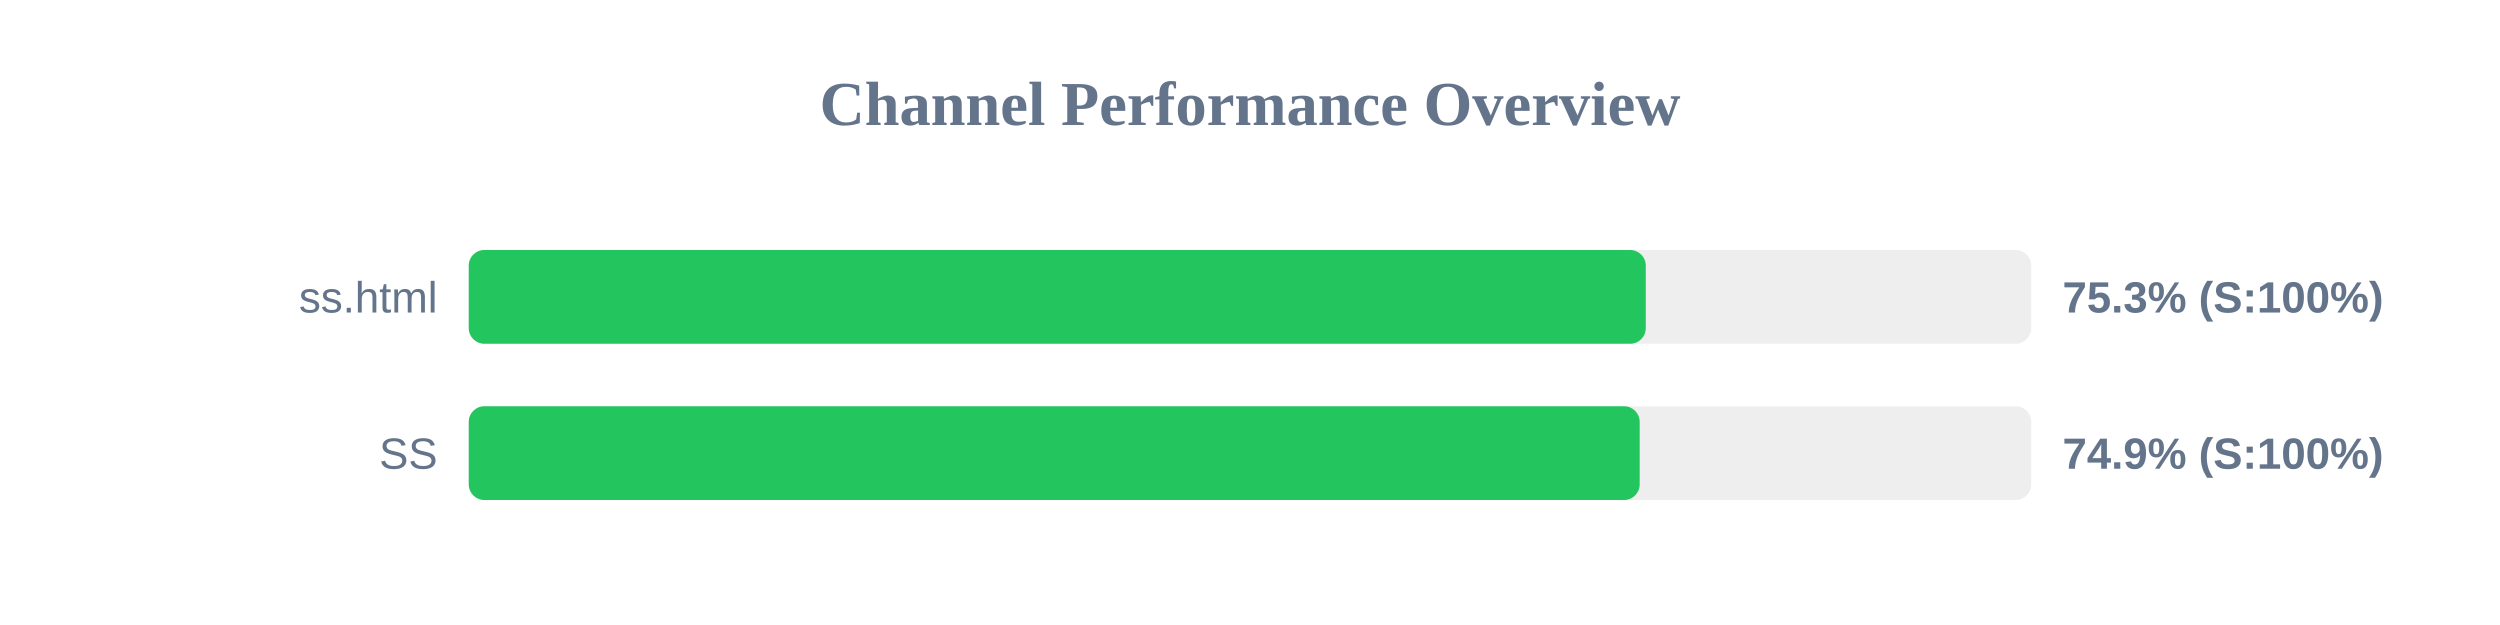
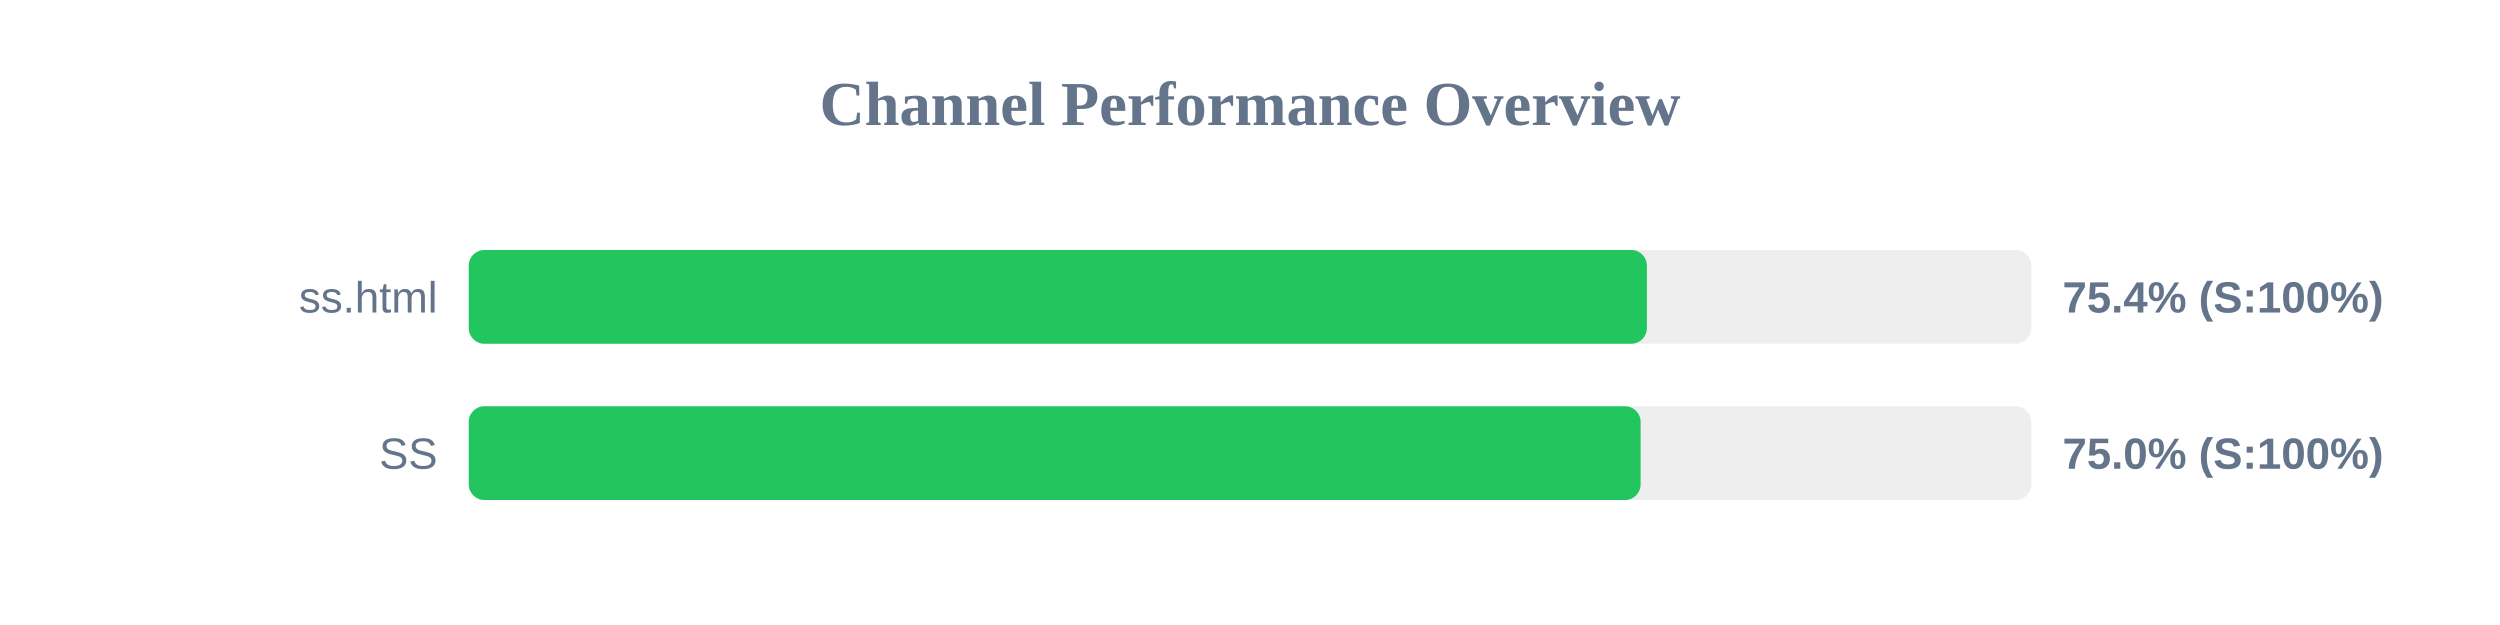
<svg xmlns="http://www.w3.org/2000/svg" width="800" height="200" version="1.1">
  <style>
        .row { font: 14px Arial; fill: #64748b; }
        .score { font: bold 14px Arial; fill: #64748b; }
    </style>
  <text x="400" y="40" text-anchor="middle" font-size="20px" font-weight="bold" fill="#64748b">Channel Performance Overview</text>
  <rect x="150" y="80" width="500" height="30" fill="#eee" rx="5" />
-   <rect x="150" y="80" width="376.65" height="30" fill="#22c55e" rx="5" />
+   <rect x="150" y="80" width="377.0" height="30" fill="#22c55e" rx="5" />
  <text x="140" y="100" text-anchor="end" class="row">ss.html</text>
-   <text x="660" y="100" text-anchor="start" class="score">75.3% (S:100%)</text>
+   <text x="660" y="100" text-anchor="start" class="score">75.4% (S:100%)</text>
  <rect x="150" y="130" width="500" height="30" fill="#eee" rx="5" />
-   <rect x="150" y="130" width="374.7" height="30" fill="#22c55e" rx="5" />
+   <rect x="150" y="130" width="375.0" height="30" fill="#22c55e" rx="5" />
  <text x="140" y="150" text-anchor="end" class="row">SS</text>
-   <text x="660" y="150" text-anchor="start" class="score">74.9% (S:100%)</text>
+   <text x="660" y="150" text-anchor="start" class="score">75.0% (S:100%)</text>
</svg>
